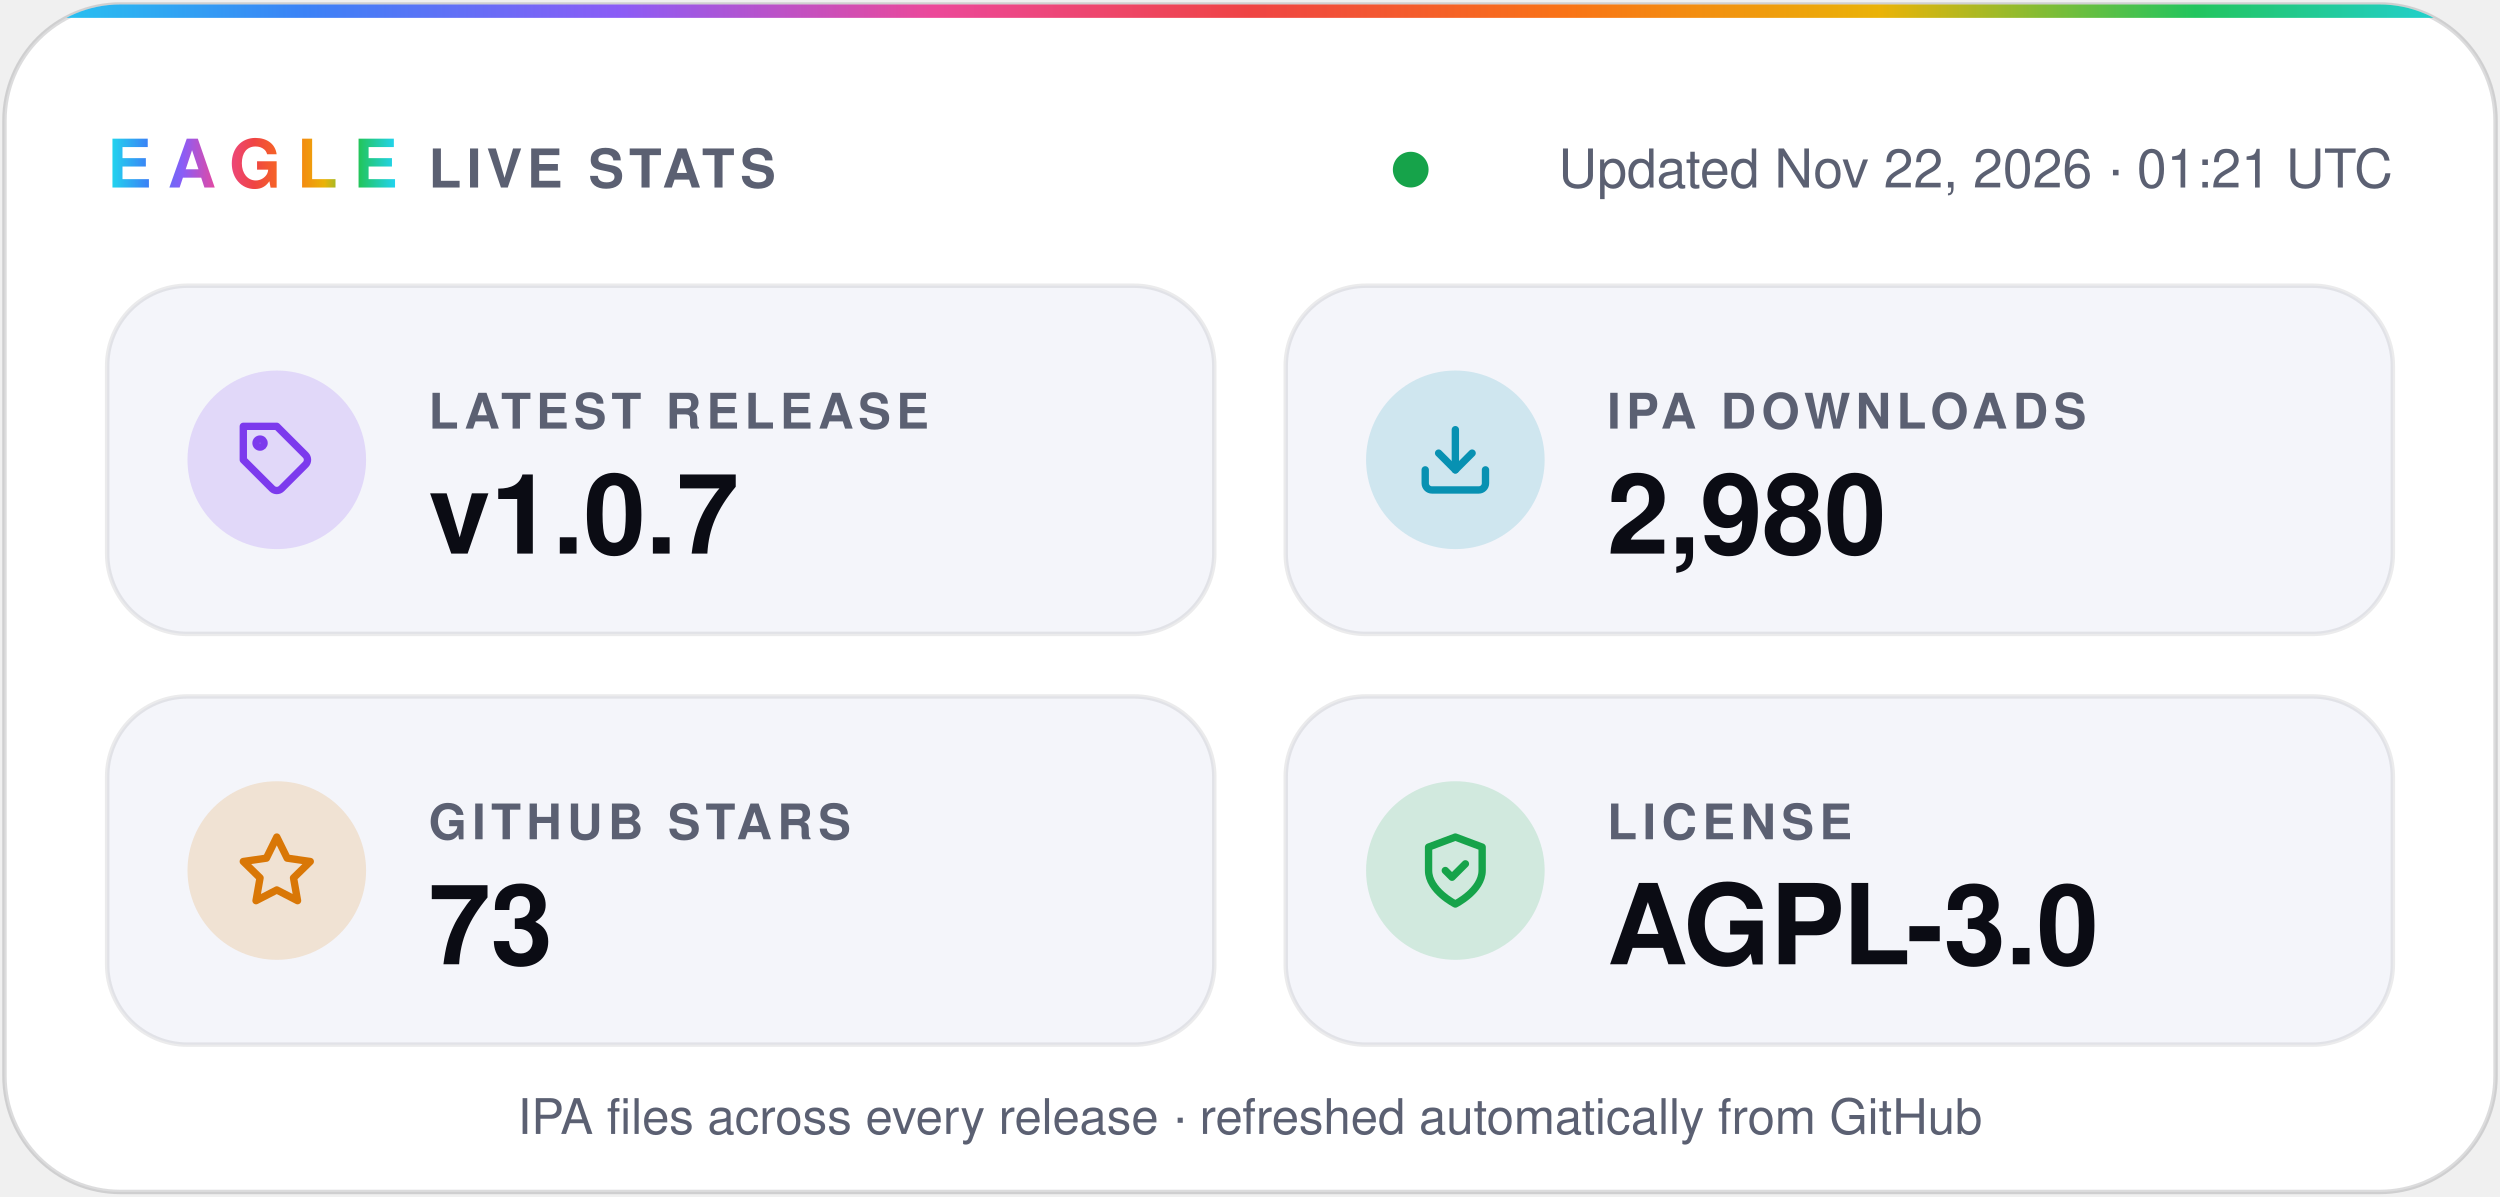
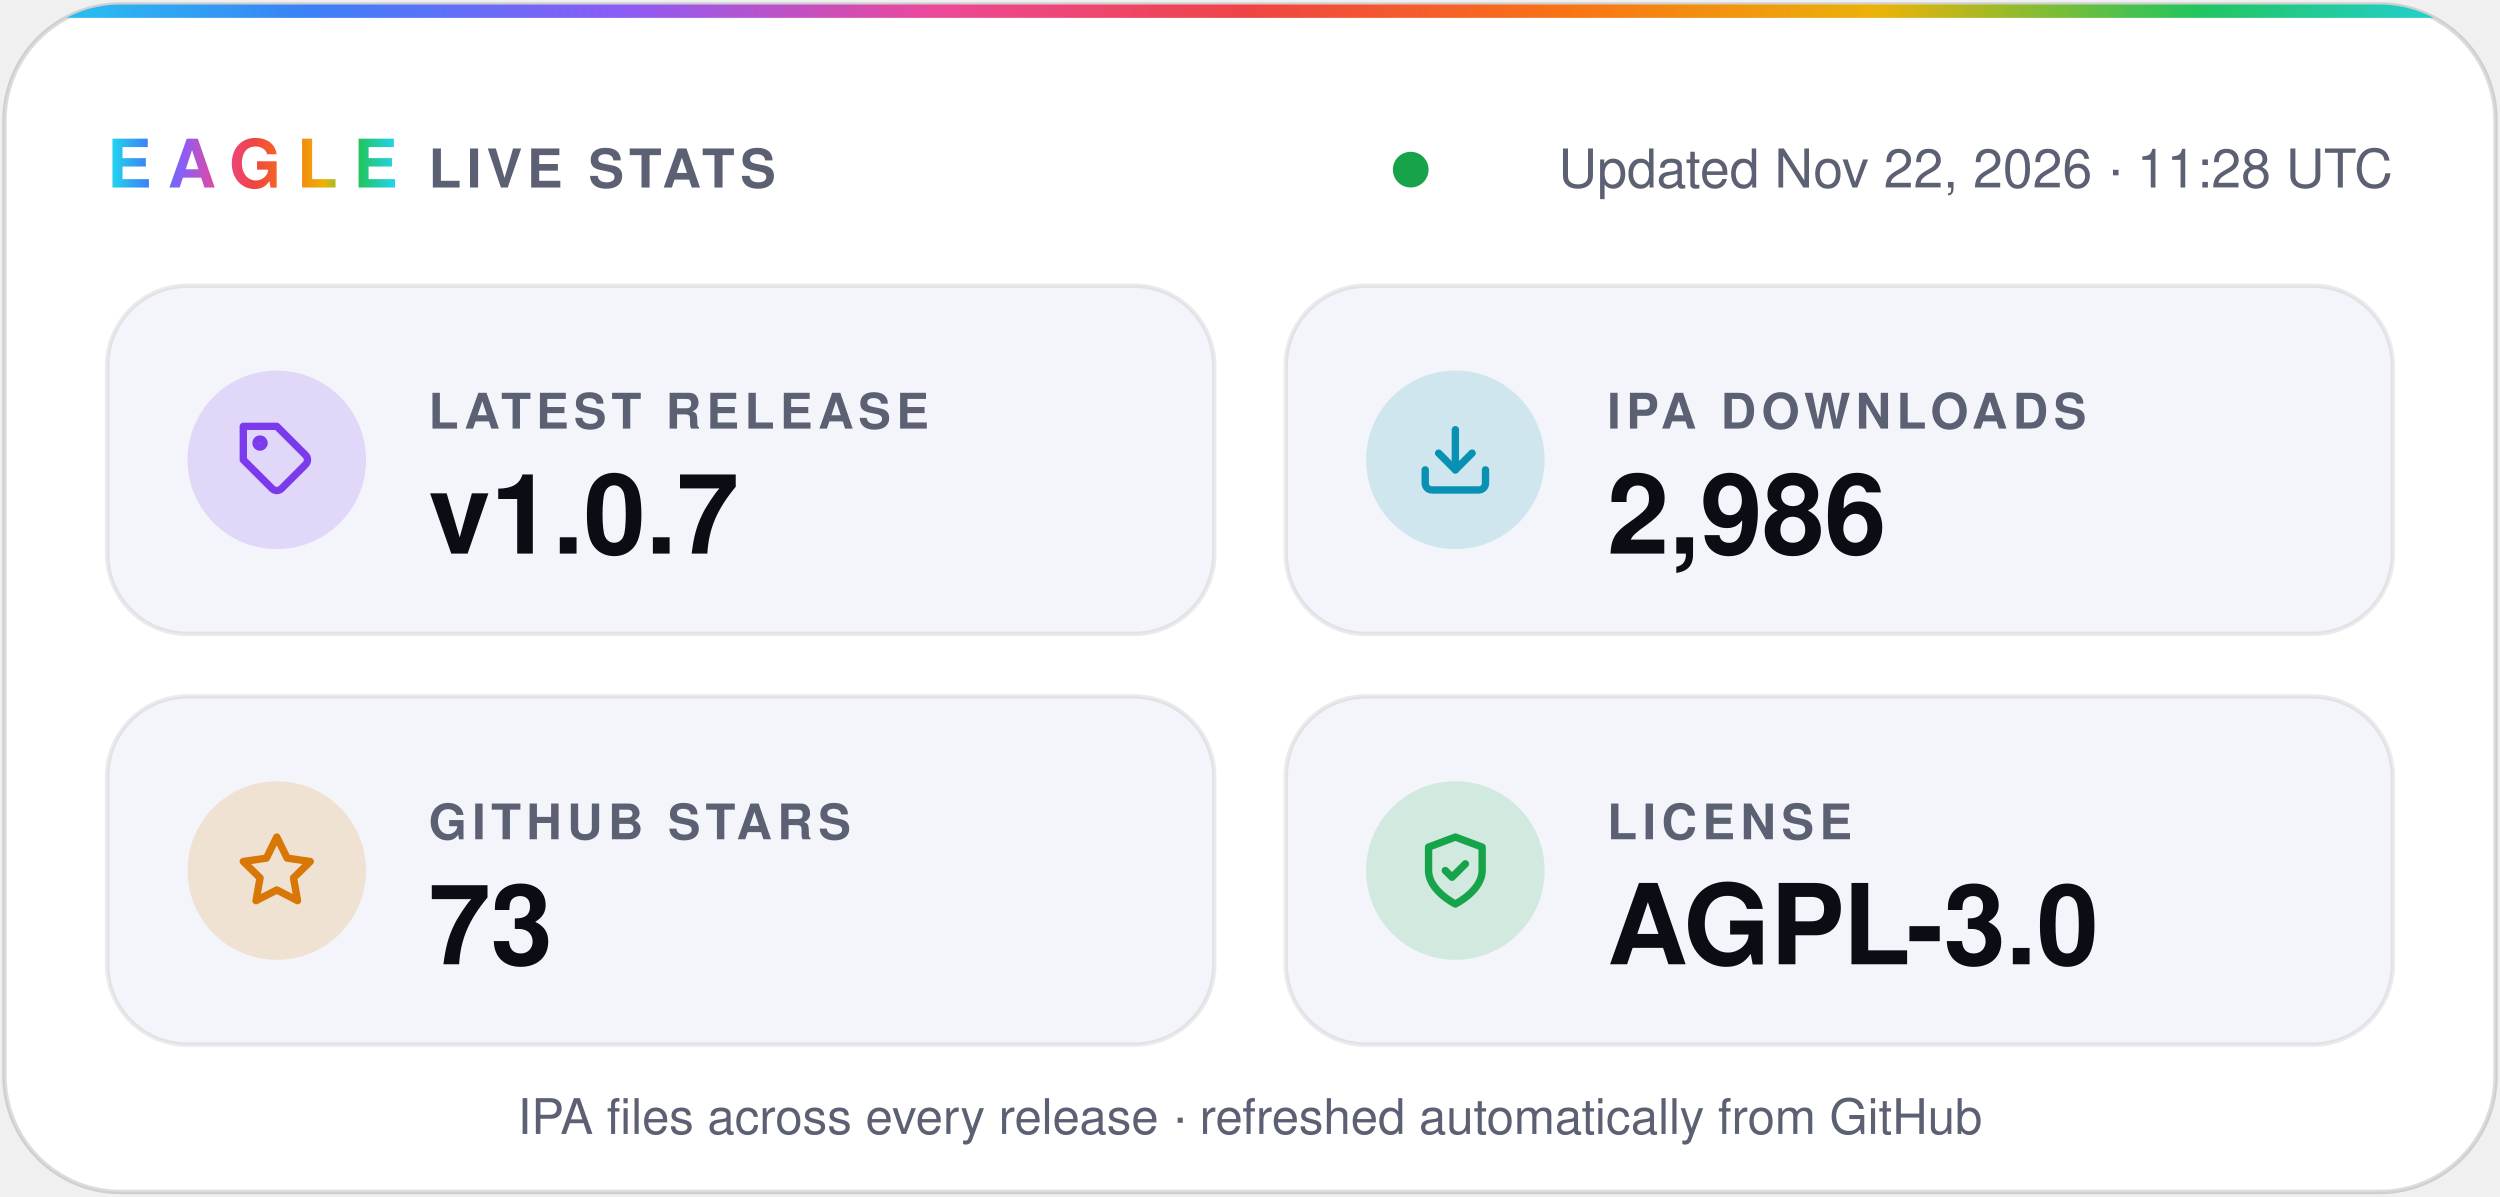
- <svg xmlns="http://www.w3.org/2000/svg" width="560" height="268" viewBox="0 0 560 268" role="img" aria-label="Eagle v1.0.7 · 2,980 IPA downloads · 73 stars · AGPL-3.0">
+ <svg xmlns="http://www.w3.org/2000/svg" width="560" height="268" viewBox="0 0 560 268" role="img" aria-label="Eagle v1.0.7 · 2,986 IPA downloads · 73 stars · AGPL-3.0">
  <defs>
    <linearGradient id="spectrum" x1="0%" y1="0%" x2="100%" y2="0%">
      <stop offset="0.0%" stop-color="#22d3ee" />
      <stop offset="12.5%" stop-color="#3b82f6" />
      <stop offset="25.0%" stop-color="#8b5cf6" />
      <stop offset="37.5%" stop-color="#ec4899" />
      <stop offset="50.0%" stop-color="#ef4444" />
      <stop offset="62.5%" stop-color="#f97316" />
      <stop offset="75.0%" stop-color="#eab308" />
      <stop offset="87.5%" stop-color="#22c55e" />
      <stop offset="100.0%" stop-color="#22d3ee" />
    </linearGradient>
    <clipPath id="card">
      <rect x="1" y="1" width="558" height="266" rx="26" />
    </clipPath>
  </defs>
  <g font-family="-apple-system, BlinkMacSystemFont, 'SF Pro Display', 'Segoe UI', Helvetica, Arial, sans-serif">
    <rect x="1" y="1" width="558" height="266" rx="26" fill="#ffffff" stroke="#0b0c1424" />
    <rect width="560" height="4" fill="url(#spectrum)" clip-path="url(#card)" />
    <text x="24" y="42" fill="url(#spectrum)" font-size="15" font-weight="800" letter-spacing="3.5">EAGLE</text>
    <text x="96" y="42" fill="#5b6072" font-size="12" font-weight="600" letter-spacing="1.2">LIVE STATS</text>
    <circle cx="316.0" cy="38" r="4" fill="#16a34a" />
-     <text x="536" y="42" fill="#5b6072" font-size="12" text-anchor="end">Updated Nov 22, 2026 · 01:21 UTC</text>
+     <text x="536" y="42" fill="#5b6072" font-size="12" text-anchor="end">Updated Nov 22, 2026 · 11:28 UTC</text>
    <rect x="24" y="64" width="248" height="78" rx="18" fill="#f4f5fa" stroke="#0b0c1414" />
    <circle cx="62" cy="103" r="20" fill="#7c3aed" fill-opacity="0.16" />
    <g transform="translate(53 94) scale(0.75)" fill="none" stroke="#7c3aed" stroke-width="2.2" stroke-linecap="round" stroke-linejoin="round">
      <path d="M20.6 13.4 13.4 20.6a2 2 0 0 1-2.8 0L2 12V2h10l8.6 8.6a2 2 0 0 1 0 2.8z" />
      <circle cx="7" cy="7" r="1.2" />
    </g>
    <text x="96" y="96" fill="#5b6072" font-size="11" font-weight="600" letter-spacing="1.2">LATEST RELEASE</text>
    <text x="96" y="124" fill="#0b0c14" font-size="25" font-weight="700">v1.0.7</text>
    <rect x="288" y="64" width="248" height="78" rx="18" fill="#f4f5fa" stroke="#0b0c1414" />
    <circle cx="326" cy="103" r="20" fill="#0891b2" fill-opacity="0.16" />
    <g transform="translate(317 94) scale(0.75)" fill="none" stroke="#0891b2" stroke-width="2.2" stroke-linecap="round" stroke-linejoin="round">
      <path d="M21 15v4a2 2 0 0 1-2 2H5a2 2 0 0 1-2-2v-4" />
      <path d="m7 10 5 5 5-5" />
      <path d="M12 15V3" />
    </g>
    <text x="360" y="96" fill="#5b6072" font-size="11" font-weight="600" letter-spacing="1.2">IPA DOWNLOADS</text>
-     <text x="360" y="124" fill="#0b0c14" font-size="25" font-weight="700">2,980</text>
+     <text x="360" y="124" fill="#0b0c14" font-size="25" font-weight="700">2,986</text>
    <rect x="24" y="156" width="248" height="78" rx="18" fill="#f4f5fa" stroke="#0b0c1414" />
    <circle cx="62" cy="195" r="20" fill="#d97706" fill-opacity="0.16" />
    <g transform="translate(53 186) scale(0.75)" fill="none" stroke="#d97706" stroke-width="2.2" stroke-linecap="round" stroke-linejoin="round">
      <path d="m12 2 3.1 6.3 6.9 1-5 4.9 1.2 6.8-6.2-3.2-6.2 3.2L7 14.2 2 9.3l6.9-1z" />
    </g>
    <text x="96" y="188" fill="#5b6072" font-size="11" font-weight="600" letter-spacing="1.2">GITHUB STARS</text>
    <text x="96" y="216" fill="#0b0c14" font-size="25" font-weight="700">73</text>
    <rect x="288" y="156" width="248" height="78" rx="18" fill="#f4f5fa" stroke="#0b0c1414" />
    <circle cx="326" cy="195" r="20" fill="#16a34a" fill-opacity="0.16" />
    <g transform="translate(317 186) scale(0.75)" fill="none" stroke="#16a34a" stroke-width="2.2" stroke-linecap="round" stroke-linejoin="round">
      <path d="M12 22s8-4 8-10V5l-8-3-8 3v7c0 6 8 10 8 10z" />
      <path d="m9 12 2 2 4-4" />
    </g>
    <text x="360" y="188" fill="#5b6072" font-size="11" font-weight="600" letter-spacing="1.2">LICENSE</text>
    <text x="360" y="216" fill="#0b0c14" font-size="25" font-weight="700">AGPL-3.0</text>
    <text x="280" y="254" fill="#5b6072" font-size="11" text-anchor="middle">IPA files across every release · refreshed automatically from GitHub</text>
  </g>
</svg>
